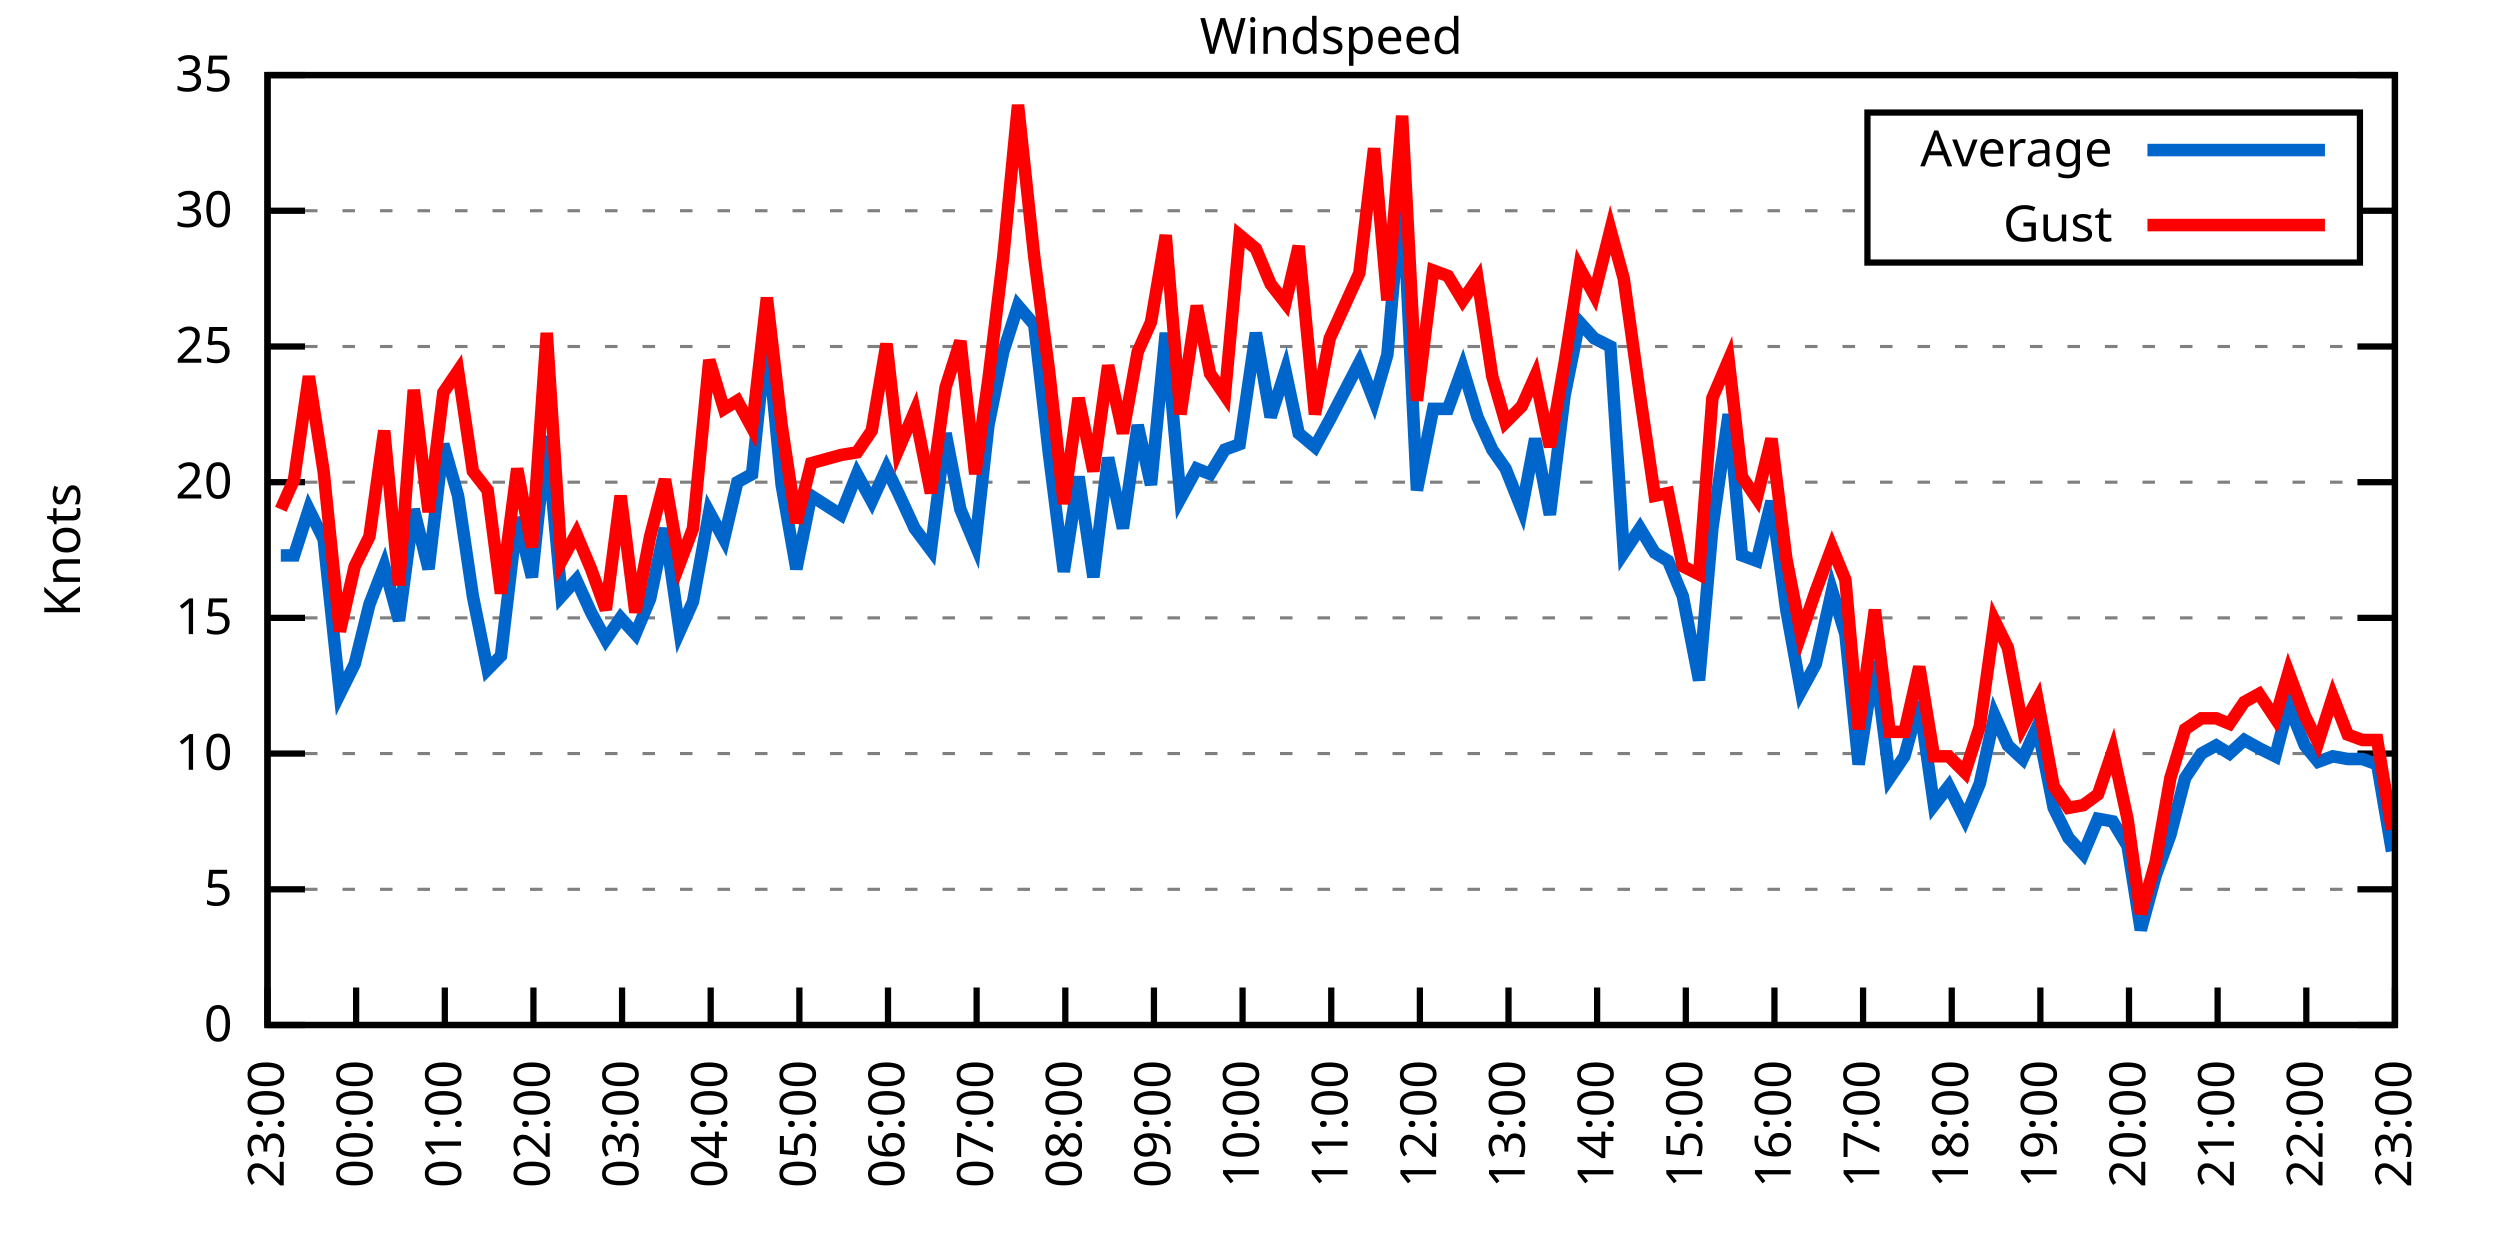
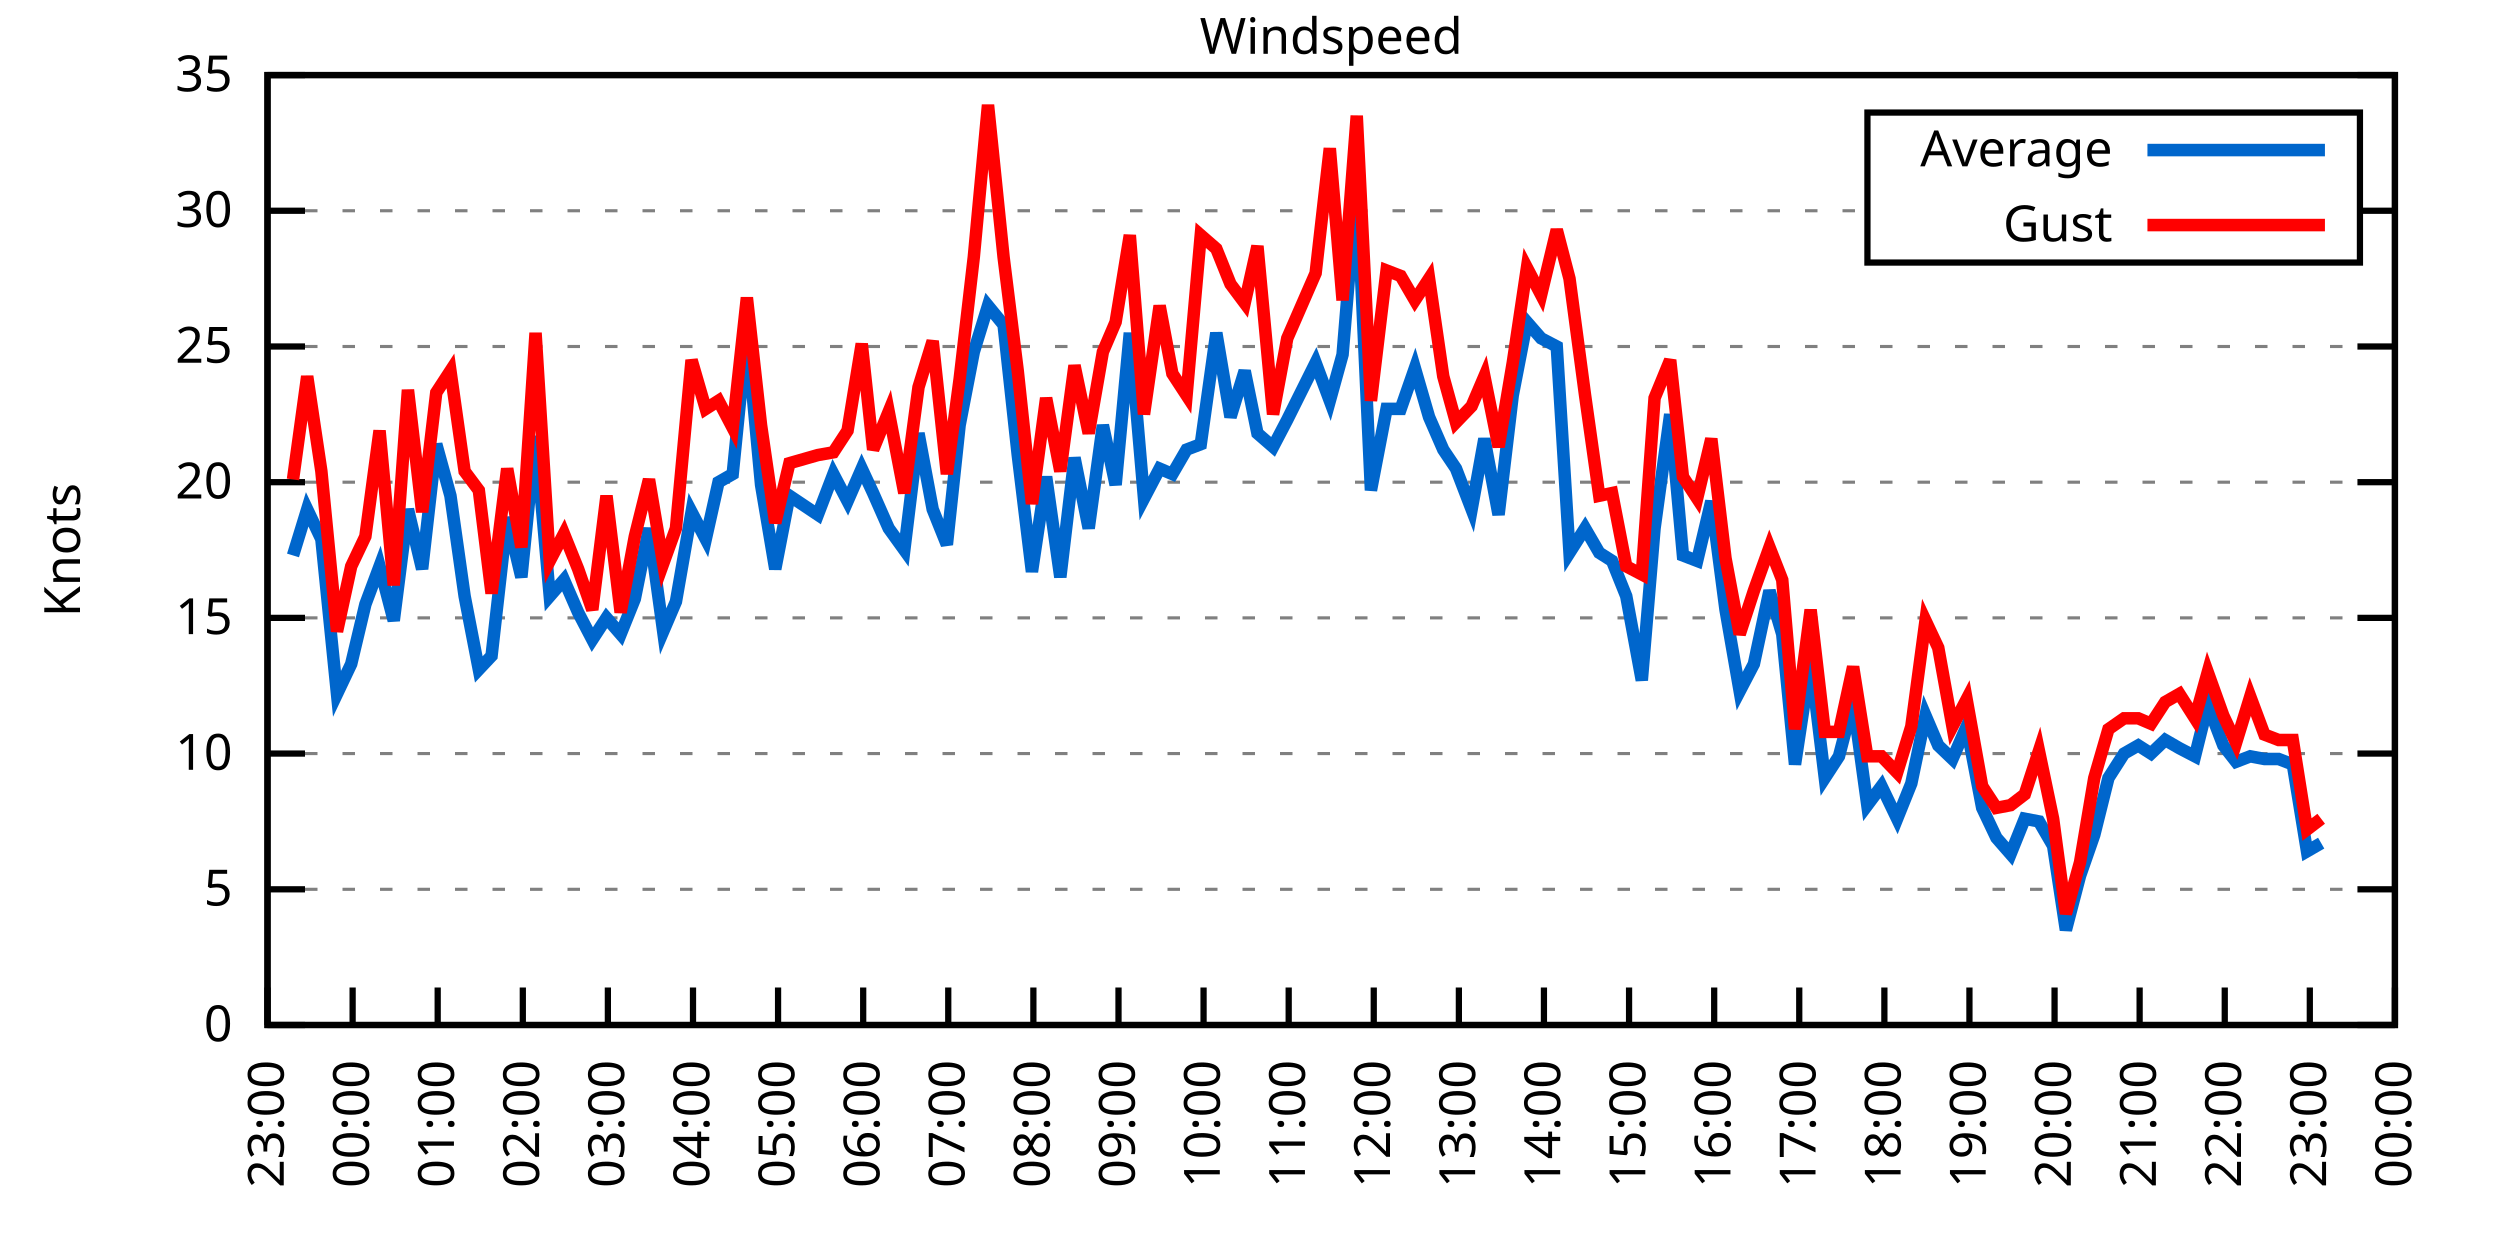
<svg xmlns="http://www.w3.org/2000/svg" xmlns:xlink="http://www.w3.org/1999/xlink" width="400" height="200" viewBox="0 0 400 200">
  <g id="gnuplot_canvas">
    <rect x="0" y="0" width="400" height="200" fill="none" />
    <defs>
      <circle id="gpDot" r="0.5" stroke-width="0.5" stroke="currentColor" />
      <path id="gpPt0" stroke-width="0.333" stroke="currentColor" d="M-1,0 h2 M0,-1 v2" />
      <path id="gpPt1" stroke-width="0.333" stroke="currentColor" d="M-1,-1 L1,1 M1,-1 L-1,1" />
      <path id="gpPt2" stroke-width="0.333" stroke="currentColor" d="M-1,0 L1,0 M0,-1 L0,1 M-1,-1 L1,1 M-1,1 L1,-1" />
      <rect id="gpPt3" stroke-width="0.333" stroke="currentColor" x="-1" y="-1" width="2" height="2" />
      <rect id="gpPt4" stroke-width="0.333" stroke="currentColor" fill="currentColor" x="-1" y="-1" width="2" height="2" />
      <circle id="gpPt5" stroke-width="0.333" stroke="currentColor" cx="0" cy="0" r="1" />
      <use xlink:href="#gpPt5" id="gpPt6" fill="currentColor" stroke="none" />
      <path id="gpPt7" stroke-width="0.333" stroke="currentColor" d="M0,-1.33 L-1.33,0.67 L1.33,0.67 z" />
      <use xlink:href="#gpPt7" id="gpPt8" fill="currentColor" stroke="none" />
      <use xlink:href="#gpPt7" id="gpPt9" stroke="currentColor" transform="rotate(180)" />
      <use xlink:href="#gpPt9" id="gpPt10" fill="currentColor" stroke="none" />
      <use xlink:href="#gpPt3" id="gpPt11" stroke="currentColor" transform="rotate(45)" />
      <use xlink:href="#gpPt11" id="gpPt12" fill="currentColor" stroke="none" />
      <path id="gpPt13" stroke-width="0.333" stroke="currentColor" d="M0,1.330 L1.265,0.411 L0.782,-1.067 L-0.782,-1.076 L-1.265,0.411 z" />
      <use xlink:href="#gpPt13" id="gpPt14" fill="currentColor" stroke="none" />
      <filter id="textbox" filterUnits="objectBoundingBox" x="0" y="0" height="1" width="1">
        <feFlood flood-color="white" flood-opacity="1" result="bgnd" />
        <feComposite in="SourceGraphic" in2="bgnd" operator="atop" />
      </filter>
      <filter id="greybox" filterUnits="objectBoundingBox" x="0" y="0" height="1" width="1">
        <feFlood flood-color="lightgrey" flood-opacity="1" result="grey" />
        <feComposite in="SourceGraphic" in2="grey" operator="atop" />
      </filter>
    </defs>
    <g fill="none" color="white" stroke="currentColor" stroke-width="1.00" stroke-linecap="butt" stroke-linejoin="miter">
</g>
    <g fill="none" color="black" stroke="currentColor" stroke-width="1.00" stroke-linecap="butt" stroke-linejoin="miter">
      <g stroke="none" shape-rendering="crispEdges">
        <polygon fill="rgb(255, 255, 255)" points="42.80,164.00 383.18,164.00 383.18,12.02 42.80,12.02 " />
      </g>
    </g>
    <g fill="none" color="black" stroke="currentColor" stroke-width="1.00" stroke-linecap="butt" stroke-linejoin="miter">
</g>
    <g fill="none" color="black" stroke="black" stroke-width="0.50" stroke-linecap="butt" stroke-linejoin="miter">
</g>
    <g fill="none" color="gray" stroke="currentColor" stroke-width="0.50" stroke-linecap="butt" stroke-linejoin="miter">
      <path stroke="gray" stroke-dasharray="2,4" class="gridline" d="M42.80,164.00 L383.19,164.00  " />
    </g>
    <g fill="none" color="gray" stroke="gray" stroke-width="1.00" stroke-linecap="butt" stroke-linejoin="miter">
</g>
    <g fill="none" color="black" stroke="currentColor" stroke-width="1.00" stroke-linecap="butt" stroke-linejoin="miter">
      <path stroke="black" d="M42.80,164.00 L48.80,164.00 M383.19,164.00 L377.19,164.00  " />
      <g transform="translate(37.20,166.60)" stroke="none" fill="black" font-family="Sans" font-size="8.00" text-anchor="end">
        <text>
          <tspan font-family="Sans"> 0</tspan>
        </text>
      </g>
    </g>
    <g fill="none" color="black" stroke="currentColor" stroke-width="1.00" stroke-linecap="butt" stroke-linejoin="miter">
</g>
    <g fill="none" color="black" stroke="black" stroke-width="0.50" stroke-linecap="butt" stroke-linejoin="miter">
</g>
    <g fill="none" color="gray" stroke="currentColor" stroke-width="0.50" stroke-linecap="butt" stroke-linejoin="miter">
      <path stroke="gray" stroke-dasharray="2,4" class="gridline" d="M42.80,142.29 L383.19,142.29  " />
    </g>
    <g fill="none" color="gray" stroke="gray" stroke-width="1.00" stroke-linecap="butt" stroke-linejoin="miter">
</g>
    <g fill="none" color="black" stroke="currentColor" stroke-width="1.00" stroke-linecap="butt" stroke-linejoin="miter">
      <path stroke="black" d="M42.80,142.29 L48.80,142.29 M383.19,142.29 L377.19,142.29  " />
      <g transform="translate(37.20,144.89)" stroke="none" fill="black" font-family="Sans" font-size="8.00" text-anchor="end">
        <text>
          <tspan font-family="Sans"> 5</tspan>
        </text>
      </g>
    </g>
    <g fill="none" color="black" stroke="currentColor" stroke-width="1.00" stroke-linecap="butt" stroke-linejoin="miter">
</g>
    <g fill="none" color="black" stroke="black" stroke-width="0.50" stroke-linecap="butt" stroke-linejoin="miter">
</g>
    <g fill="none" color="gray" stroke="currentColor" stroke-width="0.50" stroke-linecap="butt" stroke-linejoin="miter">
      <path stroke="gray" stroke-dasharray="2,4" class="gridline" d="M42.80,120.57 L383.19,120.57  " />
    </g>
    <g fill="none" color="gray" stroke="gray" stroke-width="1.00" stroke-linecap="butt" stroke-linejoin="miter">
</g>
    <g fill="none" color="black" stroke="currentColor" stroke-width="1.00" stroke-linecap="butt" stroke-linejoin="miter">
      <path stroke="black" d="M42.80,120.57 L48.80,120.57 M383.19,120.57 L377.19,120.57  " />
      <g transform="translate(37.20,123.17)" stroke="none" fill="black" font-family="Sans" font-size="8.00" text-anchor="end">
        <text>
          <tspan font-family="Sans"> 10</tspan>
        </text>
      </g>
    </g>
    <g fill="none" color="black" stroke="currentColor" stroke-width="1.00" stroke-linecap="butt" stroke-linejoin="miter">
</g>
    <g fill="none" color="black" stroke="black" stroke-width="0.50" stroke-linecap="butt" stroke-linejoin="miter">
</g>
    <g fill="none" color="gray" stroke="currentColor" stroke-width="0.50" stroke-linecap="butt" stroke-linejoin="miter">
      <path stroke="gray" stroke-dasharray="2,4" class="gridline" d="M42.80,98.86 L383.19,98.86  " />
    </g>
    <g fill="none" color="gray" stroke="gray" stroke-width="1.00" stroke-linecap="butt" stroke-linejoin="miter">
</g>
    <g fill="none" color="black" stroke="currentColor" stroke-width="1.00" stroke-linecap="butt" stroke-linejoin="miter">
      <path stroke="black" d="M42.80,98.86 L48.80,98.86 M383.19,98.86 L377.19,98.86  " />
      <g transform="translate(37.20,101.46)" stroke="none" fill="black" font-family="Sans" font-size="8.00" text-anchor="end">
        <text>
          <tspan font-family="Sans"> 15</tspan>
        </text>
      </g>
    </g>
    <g fill="none" color="black" stroke="currentColor" stroke-width="1.00" stroke-linecap="butt" stroke-linejoin="miter">
</g>
    <g fill="none" color="black" stroke="black" stroke-width="0.50" stroke-linecap="butt" stroke-linejoin="miter">
</g>
    <g fill="none" color="gray" stroke="currentColor" stroke-width="0.50" stroke-linecap="butt" stroke-linejoin="miter">
      <path stroke="gray" stroke-dasharray="2,4" class="gridline" d="M42.80,77.15 L383.19,77.15  " />
    </g>
    <g fill="none" color="gray" stroke="gray" stroke-width="1.00" stroke-linecap="butt" stroke-linejoin="miter">
</g>
    <g fill="none" color="black" stroke="currentColor" stroke-width="1.00" stroke-linecap="butt" stroke-linejoin="miter">
      <path stroke="black" d="M42.80,77.15 L48.80,77.15 M383.19,77.15 L377.19,77.15  " />
      <g transform="translate(37.20,79.75)" stroke="none" fill="black" font-family="Sans" font-size="8.00" text-anchor="end">
        <text>
          <tspan font-family="Sans"> 20</tspan>
        </text>
      </g>
    </g>
    <g fill="none" color="black" stroke="currentColor" stroke-width="1.00" stroke-linecap="butt" stroke-linejoin="miter">
</g>
    <g fill="none" color="black" stroke="black" stroke-width="0.50" stroke-linecap="butt" stroke-linejoin="miter">
</g>
    <g fill="none" color="gray" stroke="currentColor" stroke-width="0.50" stroke-linecap="butt" stroke-linejoin="miter">
      <path stroke="gray" stroke-dasharray="2,4" class="gridline" d="M42.80,55.44 L383.19,55.44  " />
    </g>
    <g fill="none" color="gray" stroke="gray" stroke-width="1.00" stroke-linecap="butt" stroke-linejoin="miter">
</g>
    <g fill="none" color="black" stroke="currentColor" stroke-width="1.00" stroke-linecap="butt" stroke-linejoin="miter">
      <path stroke="black" d="M42.80,55.44 L48.80,55.44 M383.19,55.44 L377.19,55.44  " />
      <g transform="translate(37.20,58.04)" stroke="none" fill="black" font-family="Sans" font-size="8.00" text-anchor="end">
        <text>
          <tspan font-family="Sans"> 25</tspan>
        </text>
      </g>
    </g>
    <g fill="none" color="black" stroke="currentColor" stroke-width="1.00" stroke-linecap="butt" stroke-linejoin="miter">
</g>
    <g fill="none" color="black" stroke="black" stroke-width="0.50" stroke-linecap="butt" stroke-linejoin="miter">
</g>
    <g fill="none" color="gray" stroke="currentColor" stroke-width="0.50" stroke-linecap="butt" stroke-linejoin="miter">
      <path stroke="gray" stroke-dasharray="2,4" class="gridline" d="M42.80,33.72 L298.79,33.72 M377.59,33.72 L383.19,33.72  " />
    </g>
    <g fill="none" color="gray" stroke="gray" stroke-width="1.00" stroke-linecap="butt" stroke-linejoin="miter">
</g>
    <g fill="none" color="black" stroke="currentColor" stroke-width="1.00" stroke-linecap="butt" stroke-linejoin="miter">
      <path stroke="black" d="M42.80,33.72 L48.80,33.72 M383.19,33.72 L377.19,33.72  " />
      <g transform="translate(37.20,36.32)" stroke="none" fill="black" font-family="Sans" font-size="8.00" text-anchor="end">
        <text>
          <tspan font-family="Sans"> 30</tspan>
        </text>
      </g>
    </g>
    <g fill="none" color="black" stroke="currentColor" stroke-width="1.00" stroke-linecap="butt" stroke-linejoin="miter">
</g>
    <g fill="none" color="black" stroke="black" stroke-width="0.50" stroke-linecap="butt" stroke-linejoin="miter">
</g>
    <g fill="none" color="gray" stroke="currentColor" stroke-width="0.50" stroke-linecap="butt" stroke-linejoin="miter">
      <path stroke="gray" stroke-dasharray="2,4" class="gridline" d="M42.80,12.01 L383.19,12.01  " />
    </g>
    <g fill="none" color="gray" stroke="gray" stroke-width="1.00" stroke-linecap="butt" stroke-linejoin="miter">
</g>
    <g fill="none" color="black" stroke="currentColor" stroke-width="1.00" stroke-linecap="butt" stroke-linejoin="miter">
      <path stroke="black" d="M42.80,12.01 L48.80,12.01 M383.19,12.01 L377.19,12.01  " />
      <g transform="translate(37.20,14.61)" stroke="none" fill="black" font-family="Sans" font-size="8.00" text-anchor="end">
        <text>
          <tspan font-family="Sans"> 35</tspan>
        </text>
      </g>
    </g>
    <g fill="none" color="black" stroke="currentColor" stroke-width="1.00" stroke-linecap="butt" stroke-linejoin="miter">
      <path stroke="black" d="M42.80,164.00 L42.80,158.00  " />
      <g transform="translate(45.40,169.60) rotate(270.00)" stroke="none" fill="black" font-family="Sans" font-size="8.00" text-anchor="end">
        <text>
          <tspan font-family="Sans">23:00</tspan>
        </text>
      </g>
    </g>
    <g fill="none" color="black" stroke="currentColor" stroke-width="1.00" stroke-linecap="butt" stroke-linejoin="miter">
-       <path stroke="black" d="M56.98,164.00 L56.98,158.00  " />
-       <g transform="translate(59.58,169.60) rotate(270.00)" stroke="none" fill="black" font-family="Sans" font-size="8.00" text-anchor="end">
+       <path stroke="black" d="M56.42,164.00 L56.42,158.00  " />
+       <g transform="translate(59.02,169.60) rotate(270.00)" stroke="none" fill="black" font-family="Sans" font-size="8.00" text-anchor="end">
        <text>
          <tspan font-family="Sans">00:00</tspan>
        </text>
      </g>
    </g>
    <g fill="none" color="black" stroke="currentColor" stroke-width="1.00" stroke-linecap="butt" stroke-linejoin="miter">
-       <path stroke="black" d="M71.17,164.00 L71.17,158.00  " />
-       <g transform="translate(73.77,169.60) rotate(270.00)" stroke="none" fill="black" font-family="Sans" font-size="8.00" text-anchor="end">
+       <path stroke="black" d="M70.03,164.00 L70.03,158.00  " />
+       <g transform="translate(72.63,169.60) rotate(270.00)" stroke="none" fill="black" font-family="Sans" font-size="8.00" text-anchor="end">
        <text>
          <tspan font-family="Sans">01:00</tspan>
        </text>
      </g>
    </g>
    <g fill="none" color="black" stroke="currentColor" stroke-width="1.00" stroke-linecap="butt" stroke-linejoin="miter">
-       <path stroke="black" d="M85.35,164.00 L85.35,158.00  " />
-       <g transform="translate(87.95,169.60) rotate(270.00)" stroke="none" fill="black" font-family="Sans" font-size="8.00" text-anchor="end">
+       <path stroke="black" d="M83.65,164.00 L83.65,158.00  " />
+       <g transform="translate(86.25,169.60) rotate(270.00)" stroke="none" fill="black" font-family="Sans" font-size="8.00" text-anchor="end">
        <text>
          <tspan font-family="Sans">02:00</tspan>
        </text>
      </g>
    </g>
    <g fill="none" color="black" stroke="currentColor" stroke-width="1.00" stroke-linecap="butt" stroke-linejoin="miter">
-       <path stroke="black" d="M99.53,164.00 L99.53,158.00  " />
-       <g transform="translate(102.13,169.60) rotate(270.00)" stroke="none" fill="black" font-family="Sans" font-size="8.00" text-anchor="end">
+       <path stroke="black" d="M97.26,164.00 L97.26,158.00  " />
+       <g transform="translate(99.86,169.60) rotate(270.00)" stroke="none" fill="black" font-family="Sans" font-size="8.00" text-anchor="end">
        <text>
          <tspan font-family="Sans">03:00</tspan>
        </text>
      </g>
    </g>
    <g fill="none" color="black" stroke="currentColor" stroke-width="1.00" stroke-linecap="butt" stroke-linejoin="miter">
-       <path stroke="black" d="M113.71,164.00 L113.71,158.00  " />
-       <g transform="translate(116.31,169.60) rotate(270.00)" stroke="none" fill="black" font-family="Sans" font-size="8.00" text-anchor="end">
+       <path stroke="black" d="M110.88,164.00 L110.88,158.00  " />
+       <g transform="translate(113.48,169.60) rotate(270.00)" stroke="none" fill="black" font-family="Sans" font-size="8.00" text-anchor="end">
        <text>
          <tspan font-family="Sans">04:00</tspan>
        </text>
      </g>
    </g>
    <g fill="none" color="black" stroke="currentColor" stroke-width="1.00" stroke-linecap="butt" stroke-linejoin="miter">
-       <path stroke="black" d="M127.90,164.00 L127.90,158.00  " />
-       <g transform="translate(130.50,169.60) rotate(270.00)" stroke="none" fill="black" font-family="Sans" font-size="8.00" text-anchor="end">
+       <path stroke="black" d="M124.49,164.00 L124.49,158.00  " />
+       <g transform="translate(127.09,169.60) rotate(270.00)" stroke="none" fill="black" font-family="Sans" font-size="8.00" text-anchor="end">
        <text>
          <tspan font-family="Sans">05:00</tspan>
        </text>
      </g>
    </g>
    <g fill="none" color="black" stroke="currentColor" stroke-width="1.00" stroke-linecap="butt" stroke-linejoin="miter">
-       <path stroke="black" d="M142.08,164.00 L142.08,158.00  " />
-       <g transform="translate(144.68,169.60) rotate(270.00)" stroke="none" fill="black" font-family="Sans" font-size="8.00" text-anchor="end">
+       <path stroke="black" d="M138.11,164.00 L138.11,158.00  " />
+       <g transform="translate(140.71,169.60) rotate(270.00)" stroke="none" fill="black" font-family="Sans" font-size="8.00" text-anchor="end">
        <text>
          <tspan font-family="Sans">06:00</tspan>
        </text>
      </g>
    </g>
    <g fill="none" color="black" stroke="currentColor" stroke-width="1.00" stroke-linecap="butt" stroke-linejoin="miter">
-       <path stroke="black" d="M156.26,164.00 L156.26,158.00  " />
-       <g transform="translate(158.86,169.60) rotate(270.00)" stroke="none" fill="black" font-family="Sans" font-size="8.00" text-anchor="end">
+       <path stroke="black" d="M151.72,164.00 L151.72,158.00  " />
+       <g transform="translate(154.32,169.60) rotate(270.00)" stroke="none" fill="black" font-family="Sans" font-size="8.00" text-anchor="end">
        <text>
          <tspan font-family="Sans">07:00</tspan>
        </text>
      </g>
    </g>
    <g fill="none" color="black" stroke="currentColor" stroke-width="1.00" stroke-linecap="butt" stroke-linejoin="miter">
-       <path stroke="black" d="M170.45,164.00 L170.45,158.00  " />
-       <g transform="translate(173.05,169.60) rotate(270.00)" stroke="none" fill="black" font-family="Sans" font-size="8.00" text-anchor="end">
+       <path stroke="black" d="M165.34,164.00 L165.34,158.00  " />
+       <g transform="translate(167.94,169.60) rotate(270.00)" stroke="none" fill="black" font-family="Sans" font-size="8.00" text-anchor="end">
        <text>
          <tspan font-family="Sans">08:00</tspan>
        </text>
      </g>
    </g>
    <g fill="none" color="black" stroke="currentColor" stroke-width="1.00" stroke-linecap="butt" stroke-linejoin="miter">
-       <path stroke="black" d="M184.63,164.00 L184.63,158.00  " />
-       <g transform="translate(187.23,169.60) rotate(270.00)" stroke="none" fill="black" font-family="Sans" font-size="8.00" text-anchor="end">
+       <path stroke="black" d="M178.96,164.00 L178.96,158.00  " />
+       <g transform="translate(181.56,169.60) rotate(270.00)" stroke="none" fill="black" font-family="Sans" font-size="8.00" text-anchor="end">
        <text>
          <tspan font-family="Sans">09:00</tspan>
        </text>
      </g>
    </g>
    <g fill="none" color="black" stroke="currentColor" stroke-width="1.00" stroke-linecap="butt" stroke-linejoin="miter">
-       <path stroke="black" d="M198.81,164.00 L198.81,158.00  " />
-       <g transform="translate(201.41,169.60) rotate(270.00)" stroke="none" fill="black" font-family="Sans" font-size="8.00" text-anchor="end">
+       <path stroke="black" d="M192.57,164.00 L192.57,158.00  " />
+       <g transform="translate(195.17,169.60) rotate(270.00)" stroke="none" fill="black" font-family="Sans" font-size="8.00" text-anchor="end">
        <text>
          <tspan font-family="Sans">10:00</tspan>
        </text>
      </g>
    </g>
    <g fill="none" color="black" stroke="currentColor" stroke-width="1.00" stroke-linecap="butt" stroke-linejoin="miter">
-       <path stroke="black" d="M213.00,164.00 L213.00,158.00  " />
-       <g transform="translate(215.60,169.60) rotate(270.00)" stroke="none" fill="black" font-family="Sans" font-size="8.00" text-anchor="end">
+       <path stroke="black" d="M206.19,164.00 L206.19,158.00  " />
+       <g transform="translate(208.79,169.60) rotate(270.00)" stroke="none" fill="black" font-family="Sans" font-size="8.00" text-anchor="end">
        <text>
          <tspan font-family="Sans">11:00</tspan>
        </text>
      </g>
    </g>
    <g fill="none" color="black" stroke="currentColor" stroke-width="1.00" stroke-linecap="butt" stroke-linejoin="miter">
-       <path stroke="black" d="M227.18,164.00 L227.18,158.00  " />
-       <g transform="translate(229.78,169.60) rotate(270.00)" stroke="none" fill="black" font-family="Sans" font-size="8.00" text-anchor="end">
+       <path stroke="black" d="M219.80,164.00 L219.80,158.00  " />
+       <g transform="translate(222.40,169.60) rotate(270.00)" stroke="none" fill="black" font-family="Sans" font-size="8.00" text-anchor="end">
        <text>
          <tspan font-family="Sans">12:00</tspan>
        </text>
      </g>
    </g>
    <g fill="none" color="black" stroke="currentColor" stroke-width="1.00" stroke-linecap="butt" stroke-linejoin="miter">
-       <path stroke="black" d="M241.36,164.00 L241.36,158.00  " />
-       <g transform="translate(243.96,169.60) rotate(270.00)" stroke="none" fill="black" font-family="Sans" font-size="8.00" text-anchor="end">
+       <path stroke="black" d="M233.42,164.00 L233.42,158.00  " />
+       <g transform="translate(236.02,169.60) rotate(270.00)" stroke="none" fill="black" font-family="Sans" font-size="8.00" text-anchor="end">
        <text>
          <tspan font-family="Sans">13:00</tspan>
        </text>
      </g>
    </g>
    <g fill="none" color="black" stroke="currentColor" stroke-width="1.00" stroke-linecap="butt" stroke-linejoin="miter">
-       <path stroke="black" d="M255.54,164.00 L255.54,158.00  " />
-       <g transform="translate(258.14,169.60) rotate(270.00)" stroke="none" fill="black" font-family="Sans" font-size="8.00" text-anchor="end">
+       <path stroke="black" d="M247.03,164.00 L247.03,158.00  " />
+       <g transform="translate(249.63,169.60) rotate(270.00)" stroke="none" fill="black" font-family="Sans" font-size="8.00" text-anchor="end">
        <text>
          <tspan font-family="Sans">14:00</tspan>
        </text>
      </g>
    </g>
    <g fill="none" color="black" stroke="currentColor" stroke-width="1.00" stroke-linecap="butt" stroke-linejoin="miter">
-       <path stroke="black" d="M269.73,164.00 L269.73,158.00  " />
-       <g transform="translate(272.33,169.60) rotate(270.00)" stroke="none" fill="black" font-family="Sans" font-size="8.00" text-anchor="end">
+       <path stroke="black" d="M260.65,164.00 L260.65,158.00  " />
+       <g transform="translate(263.25,169.60) rotate(270.00)" stroke="none" fill="black" font-family="Sans" font-size="8.00" text-anchor="end">
        <text>
          <tspan font-family="Sans">15:00</tspan>
        </text>
      </g>
    </g>
    <g fill="none" color="black" stroke="currentColor" stroke-width="1.00" stroke-linecap="butt" stroke-linejoin="miter">
-       <path stroke="black" d="M283.91,164.00 L283.91,158.00  " />
-       <g transform="translate(286.51,169.60) rotate(270.00)" stroke="none" fill="black" font-family="Sans" font-size="8.00" text-anchor="end">
+       <path stroke="black" d="M274.27,164.00 L274.27,158.00  " />
+       <g transform="translate(276.87,169.60) rotate(270.00)" stroke="none" fill="black" font-family="Sans" font-size="8.00" text-anchor="end">
        <text>
          <tspan font-family="Sans">16:00</tspan>
        </text>
      </g>
    </g>
    <g fill="none" color="black" stroke="currentColor" stroke-width="1.00" stroke-linecap="butt" stroke-linejoin="miter">
-       <path stroke="black" d="M298.09,164.00 L298.09,158.00  " />
-       <g transform="translate(300.69,169.60) rotate(270.00)" stroke="none" fill="black" font-family="Sans" font-size="8.00" text-anchor="end">
+       <path stroke="black" d="M287.88,164.00 L287.88,158.00  " />
+       <g transform="translate(290.48,169.60) rotate(270.00)" stroke="none" fill="black" font-family="Sans" font-size="8.00" text-anchor="end">
        <text>
          <tspan font-family="Sans">17:00</tspan>
        </text>
      </g>
    </g>
    <g fill="none" color="black" stroke="currentColor" stroke-width="1.00" stroke-linecap="butt" stroke-linejoin="miter">
-       <path stroke="black" d="M312.28,164.00 L312.28,158.00  " />
-       <g transform="translate(314.88,169.60) rotate(270.00)" stroke="none" fill="black" font-family="Sans" font-size="8.00" text-anchor="end">
+       <path stroke="black" d="M301.50,164.00 L301.50,158.00  " />
+       <g transform="translate(304.10,169.60) rotate(270.00)" stroke="none" fill="black" font-family="Sans" font-size="8.00" text-anchor="end">
        <text>
          <tspan font-family="Sans">18:00</tspan>
        </text>
      </g>
    </g>
    <g fill="none" color="black" stroke="currentColor" stroke-width="1.00" stroke-linecap="butt" stroke-linejoin="miter">
-       <path stroke="black" d="M326.46,164.00 L326.46,158.00  " />
-       <g transform="translate(329.06,169.60) rotate(270.00)" stroke="none" fill="black" font-family="Sans" font-size="8.00" text-anchor="end">
+       <path stroke="black" d="M315.11,164.00 L315.11,158.00  " />
+       <g transform="translate(317.71,169.60) rotate(270.00)" stroke="none" fill="black" font-family="Sans" font-size="8.00" text-anchor="end">
        <text>
          <tspan font-family="Sans">19:00</tspan>
        </text>
      </g>
    </g>
    <g fill="none" color="black" stroke="currentColor" stroke-width="1.00" stroke-linecap="butt" stroke-linejoin="miter">
-       <path stroke="black" d="M340.64,164.00 L340.64,158.00  " />
-       <g transform="translate(343.24,169.60) rotate(270.00)" stroke="none" fill="black" font-family="Sans" font-size="8.00" text-anchor="end">
+       <path stroke="black" d="M328.73,164.00 L328.73,158.00  " />
+       <g transform="translate(331.33,169.60) rotate(270.00)" stroke="none" fill="black" font-family="Sans" font-size="8.00" text-anchor="end">
        <text>
          <tspan font-family="Sans">20:00</tspan>
        </text>
      </g>
    </g>
    <g fill="none" color="black" stroke="currentColor" stroke-width="1.00" stroke-linecap="butt" stroke-linejoin="miter">
-       <path stroke="black" d="M354.82,164.00 L354.82,158.00  " />
-       <g transform="translate(357.42,169.60) rotate(270.00)" stroke="none" fill="black" font-family="Sans" font-size="8.00" text-anchor="end">
+       <path stroke="black" d="M342.34,164.00 L342.34,158.00  " />
+       <g transform="translate(344.94,169.60) rotate(270.00)" stroke="none" fill="black" font-family="Sans" font-size="8.00" text-anchor="end">
        <text>
          <tspan font-family="Sans">21:00</tspan>
        </text>
      </g>
    </g>
    <g fill="none" color="black" stroke="currentColor" stroke-width="1.00" stroke-linecap="butt" stroke-linejoin="miter">
-       <path stroke="black" d="M369.01,164.00 L369.01,158.00  " />
-       <g transform="translate(371.61,169.60) rotate(270.00)" stroke="none" fill="black" font-family="Sans" font-size="8.00" text-anchor="end">
+       <path stroke="black" d="M355.96,164.00 L355.96,158.00  " />
+       <g transform="translate(358.56,169.60) rotate(270.00)" stroke="none" fill="black" font-family="Sans" font-size="8.00" text-anchor="end">
        <text>
          <tspan font-family="Sans">22:00</tspan>
+         </text>
+       </g>
+     </g>
+     <g fill="none" color="black" stroke="currentColor" stroke-width="1.00" stroke-linecap="butt" stroke-linejoin="miter">
+       <path stroke="black" d="M369.57,164.00 L369.57,158.00  " />
+       <g transform="translate(372.17,169.60) rotate(270.00)" stroke="none" fill="black" font-family="Sans" font-size="8.00" text-anchor="end">
+         <text>
+           <tspan font-family="Sans">23:00</tspan>
        </text>
      </g>
    </g>
    <g fill="none" color="black" stroke="currentColor" stroke-width="1.00" stroke-linecap="butt" stroke-linejoin="miter">
      <path stroke="black" d="M383.19,164.00 L383.19,158.00  " />
      <g transform="translate(385.79,169.60) rotate(270.00)" stroke="none" fill="black" font-family="Sans" font-size="8.00" text-anchor="end">
        <text>
-           <tspan font-family="Sans">23:00</tspan>
+           <tspan font-family="Sans">00:00</tspan>
        </text>
      </g>
    </g>
    <g fill="none" color="black" stroke="currentColor" stroke-width="1.00" stroke-linecap="butt" stroke-linejoin="miter">
</g>
    <g fill="none" color="black" stroke="currentColor" stroke-width="1.00" stroke-linecap="butt" stroke-linejoin="miter">
      <path stroke="black" d="M42.80,12.01 L42.80,164.00 L383.19,164.00 L383.19,12.01 L42.80,12.01 Z  " />
    </g>
    <g fill="none" color="black" stroke="currentColor" stroke-width="1.00" stroke-linecap="butt" stroke-linejoin="miter">
</g>
    <g fill="none" color="black" stroke="currentColor" stroke-width="1.00" stroke-linecap="butt" stroke-linejoin="miter">
      <path stroke="black" d="M298.79,42.01 L298.79,18.01 L377.59,18.01 L377.59,42.01 L298.79,42.01 Z  " />
    </g>
    <g id="Windspeed_plot_1">
      <g fill="none" color="white" stroke="black" stroke-width="2.00" stroke-linecap="butt" stroke-linejoin="miter">
</g>
      <g fill="none" color="black" stroke="currentColor" stroke-width="2.00" stroke-linecap="butt" stroke-linejoin="miter">
        <g transform="translate(337.99,26.61)" stroke="none" fill="black" font-family="Sans" font-size="8.00" text-anchor="end">
          <text>
            <tspan font-family="Sans">Average</tspan>
          </text>
        </g>
      </g>
      <g fill="none" color="black" stroke="currentColor" stroke-width="2.00" stroke-linecap="butt" stroke-linejoin="miter">
-         <path stroke="rgb(  0, 102, 204)" d="M343.59,24.01 L371.99,24.01 M44.93,88.87 L47.05,88.87 L49.42,81.49 L51.78,86.27 L54.38,111.02 L56.75,106.24   L59.11,96.69 L61.47,90.61 L63.84,99.30 L66.20,81.49 L68.57,91.04 L70.93,71.07 L73.29,79.32 L75.66,95.39   L78.02,107.11 L80.15,104.94 L82.75,82.79 L85.11,92.35 L87.48,69.77 L89.84,95.39 L92.20,92.78 L94.57,97.99   L96.93,102.34 L99.30,98.86 L101.66,101.47 L104.02,95.82 L106.39,84.53 L108.75,101.03 L110.88,96.26 L113.48,81.93   L115.84,86.27 L117.97,77.15 L120.33,75.85 L122.70,53.26 L125.06,77.58 L127.42,91.04 L129.79,79.32 L134.52,82.36   L137.12,75.85 L139.48,80.19 L141.84,74.98 L143.74,78.89 L146.34,84.53 L148.94,88.00 L151.30,69.33 L153.66,81.49   L156.03,87.14 L158.15,68.03 L160.52,56.30 L162.88,48.92 L165.48,51.96 L167.85,72.81 L170.21,91.48 L172.57,76.28   L174.94,92.35 L177.30,73.24 L179.67,84.53 L182.03,68.03 L184.16,77.58 L186.52,53.26 L188.88,79.75 L191.48,74.98   L193.61,75.85 L195.98,71.94 L198.34,71.07 L200.94,53.26 L203.30,66.73 L205.67,59.34 L207.79,69.33 L210.39,71.50   L212.76,67.16 L217.49,58.04 L219.85,64.12 L221.98,56.74 L224.34,29.38 L226.71,78.45 L229.31,65.42 L231.67,65.42   L234.03,58.91 L236.40,66.73 L238.76,71.94 L240.89,74.98 L243.49,81.49 L245.62,70.20 L247.98,82.36 L250.34,63.25   L252.71,51.53 L255.07,54.13 L257.67,55.44 L259.80,88.44 L262.40,84.53 L264.76,88.44 L266.89,89.74 L269.25,95.39   L271.85,108.85 L273.98,84.53 L276.58,66.29 L278.71,88.87 L281.07,89.74 L283.44,80.19 L285.80,97.56 L288.16,110.59   L290.53,106.24 L293.13,94.52 L295.26,101.47 L297.38,122.31 L299.98,105.81 L302.35,124.48 L304.71,121.01 L307.08,112.32   L309.44,128.83 L311.80,125.79 L314.40,131.00 L316.77,125.35 L319.13,114.49 L321.26,119.27 L323.62,121.44 L325.99,116.23   L328.59,129.26 L330.95,134.04 L333.31,136.64 L335.68,131.00 L338.04,131.43 L340.40,135.34 L342.53,148.80 L344.90,140.12   L347.26,133.60 L349.62,124.48 L352.22,120.57 L354.59,119.27 L356.72,120.57 L359.08,118.40 L361.44,119.71 L364.04,121.01   L366.17,112.76 L368.77,119.27 L370.90,121.88 L373.26,121.01 L375.63,121.44 L377.99,121.44 L380.35,122.31 L382.72,136.21    " />
+         <path stroke="rgb(  0, 102, 204)" d="M343.59,24.01 L371.99,24.01 M46.88,88.87 L49.15,81.49 L51.42,86.27 L53.92,111.02 L56.19,106.24 L58.46,96.69   L60.73,90.61 L63.00,99.30 L65.27,81.49 L67.54,91.04 L69.80,71.07 L72.07,79.32 L74.34,95.39 L76.61,107.11   L78.65,104.94 L81.15,82.79 L83.42,92.35 L85.69,69.77 L87.96,95.39 L90.23,92.78 L92.50,97.99 L94.77,102.34   L97.04,98.86 L99.30,101.47 L101.57,95.82 L103.84,84.53 L106.11,101.03 L108.15,96.26 L110.65,81.93 L112.92,86.27   L114.96,77.15 L117.23,75.85 L119.50,53.26 L121.77,77.58 L124.04,91.04 L126.31,79.32 L130.85,82.36 L133.34,75.85   L135.61,80.19 L137.88,74.98 L139.70,78.89 L142.19,84.53 L144.69,88.00 L146.96,69.33 L149.23,81.49 L151.50,87.14   L153.54,68.03 L155.81,56.30 L158.08,48.92 L160.57,51.96 L162.84,72.81 L165.11,91.48 L167.38,76.28 L169.65,92.35   L171.92,73.24 L174.19,84.53 L176.46,68.03 L178.50,77.58 L180.77,53.26 L183.04,79.75 L185.54,74.98 L187.58,75.85   L189.85,71.94 L192.12,71.07 L194.61,53.26 L196.88,66.73 L199.15,59.34 L201.19,69.33 L203.69,71.50 L205.96,67.16   L210.50,58.04 L212.77,64.12 L214.81,56.74 L217.08,29.38 L219.35,78.45 L221.85,65.42 L224.11,65.42 L226.38,58.91   L228.65,66.73 L230.92,71.94 L232.96,74.98 L235.46,81.49 L237.50,70.20 L239.77,82.36 L242.04,63.25 L244.31,51.53   L246.58,54.13 L249.08,55.44 L251.12,88.44 L253.61,84.53 L255.88,88.44 L257.93,89.74 L260.20,95.39 L262.69,108.85   L264.73,84.53 L267.23,66.29 L269.27,88.87 L271.54,89.74 L273.81,80.19 L276.08,97.56 L278.35,110.59 L280.62,106.24   L283.12,94.52 L285.16,101.47 L287.20,122.31 L289.70,105.81 L291.97,124.48 L294.23,121.01 L296.50,112.32 L298.77,128.83   L301.04,125.79 L303.54,131.00 L305.81,125.35 L308.08,114.49 L310.12,119.27 L312.39,121.44 L314.66,116.23 L317.15,129.26   L319.42,134.04 L321.69,136.64 L323.96,131.00 L326.23,131.43 L328.50,135.34 L330.54,148.80 L332.81,140.12 L335.08,133.60   L337.35,124.48 L339.85,120.57 L342.12,119.27 L344.16,120.57 L346.43,118.40 L348.70,119.71 L351.19,121.01 L353.24,112.76   L355.73,119.27 L357.77,121.88 L360.04,121.01 L362.31,121.44 L364.58,121.44 L366.85,122.31 L369.12,136.21 L371.39,134.90    " />
      </g>
    </g>
    <g id="Windspeed_plot_2">
      <g fill="none" color="black" stroke="currentColor" stroke-width="2.00" stroke-linecap="butt" stroke-linejoin="miter">
        <g transform="translate(337.99,38.61)" stroke="none" fill="black" font-family="Sans" font-size="8.00" text-anchor="end">
          <text>
            <tspan font-family="Sans">Gust</tspan>
          </text>
        </g>
      </g>
      <g fill="none" color="black" stroke="currentColor" stroke-width="2.00" stroke-linecap="butt" stroke-linejoin="miter">
-         <path stroke="rgb(255,   0,   0)" d="M343.59,36.01 L371.99,36.01 M44.93,81.49 L47.05,76.71 L49.42,60.21 L51.78,75.41 L54.38,101.03 L56.75,90.61   L59.11,85.83 L61.47,68.90 L63.84,93.65 L66.20,62.38 L68.57,81.93 L70.93,62.82 L73.29,59.34 L75.66,75.41   L78.02,78.45 L80.15,94.95 L82.75,74.98 L85.11,87.57 L87.48,53.26 L89.84,89.74 L92.20,85.40 L94.57,91.04   L96.93,97.56 L99.30,79.32 L101.66,97.99 L104.02,85.83 L106.39,76.71 L108.75,90.18 L110.88,84.53 L113.48,57.61   L115.84,65.42 L117.97,64.12 L120.33,68.46 L122.70,47.62 L125.06,68.03 L127.42,83.66 L129.79,74.11 L134.52,72.81   L137.12,72.37 L139.48,68.90 L141.84,55.00 L143.74,71.94 L146.34,65.86 L148.94,78.89 L151.30,61.95 L153.66,54.57   L156.03,75.85 L158.15,60.65 L160.52,41.11 L162.88,16.79 L165.48,41.11 L167.85,59.34 L170.21,80.62 L172.57,63.69   L174.94,75.41 L177.30,58.48 L179.67,69.33 L182.03,56.30 L184.16,51.53 L186.52,37.63 L188.88,66.29 L191.48,48.92   L193.61,59.78 L195.98,63.25 L198.34,37.63 L200.94,39.80 L203.30,45.45 L205.67,48.49 L207.79,39.37 L210.39,66.29   L212.76,54.13 L217.49,43.71 L219.85,23.73 L221.98,48.05 L224.34,18.52 L226.71,64.12 L229.31,43.28 L231.67,44.15   L234.03,48.05 L236.40,44.58 L238.76,60.21 L240.89,67.59 L243.49,64.99 L245.62,60.21 L247.98,71.50 L250.34,58.04   L252.71,42.84 L255.07,47.18 L257.67,36.76 L259.80,44.58 L262.40,63.25 L264.76,79.32 L266.89,78.89 L269.25,90.61   L271.85,91.91 L273.98,63.69 L276.58,57.61 L278.71,76.28 L281.07,79.75 L283.44,70.20 L285.80,89.31 L288.16,101.47   L290.53,94.52 L293.13,87.57 L295.26,92.78 L297.38,116.67 L299.98,97.56 L302.35,117.10 L304.71,117.10 L307.08,106.68   L309.44,121.01 L311.80,121.01 L314.40,123.61 L316.77,116.23 L319.13,99.30 L321.26,103.64 L323.62,116.23 L325.99,111.89   L328.59,125.79 L330.95,129.26 L333.31,128.83 L335.68,127.09 L338.04,120.14 L340.40,131.00 L342.53,146.20 L344.90,137.94   L347.26,124.48 L349.62,116.67 L352.22,114.93 L354.59,114.93 L356.72,115.80 L359.08,112.32 L361.44,111.02 L364.04,114.93   L366.17,107.55 L368.77,114.49 L370.90,118.84 L373.26,111.45 L375.63,117.53 L377.99,118.40 L380.35,118.40 L382.72,132.73    " />
+         <path stroke="rgb(255,   0,   0)" d="M343.59,36.01 L371.99,36.01 M46.88,76.71 L49.15,60.21 L51.42,75.41 L53.92,101.03 L56.19,90.61 L58.46,85.83   L60.73,68.90 L63.00,93.65 L65.27,62.38 L67.54,81.93 L69.80,62.82 L72.07,59.34 L74.34,75.41 L76.61,78.45   L78.65,94.95 L81.15,74.98 L83.42,87.57 L85.69,53.26 L87.96,89.74 L90.23,85.40 L92.50,91.04 L94.77,97.56   L97.04,79.32 L99.30,97.99 L101.57,85.83 L103.84,76.71 L106.11,90.18 L108.15,84.53 L110.65,57.61 L112.92,65.42   L114.96,64.12 L117.23,68.46 L119.50,47.62 L121.77,68.03 L124.04,83.66 L126.31,74.11 L130.85,72.81 L133.34,72.37   L135.61,68.90 L137.88,55.00 L139.70,71.94 L142.19,65.86 L144.69,78.89 L146.96,61.95 L149.23,54.57 L151.50,75.85   L153.54,60.65 L155.81,41.11 L158.08,16.79 L160.57,41.11 L162.84,59.34 L165.11,80.62 L167.38,63.69 L169.65,75.41   L171.92,58.48 L174.19,69.33 L176.46,56.30 L178.50,51.53 L180.77,37.63 L183.04,66.29 L185.54,48.92 L187.58,59.78   L189.85,63.25 L192.12,37.63 L194.61,39.80 L196.88,45.45 L199.15,48.49 L201.19,39.37 L203.69,66.29 L205.96,54.13   L210.50,43.71 L212.77,23.73 L214.81,48.05 L217.08,18.52 L219.35,64.12 L221.85,43.28 L224.11,44.15 L226.38,48.05   L228.65,44.58 L230.92,60.21 L232.96,67.59 L235.46,64.99 L237.50,60.21 L239.77,71.50 L242.04,58.04 L244.31,42.84   L246.58,47.18 L249.08,36.76 L251.12,44.58 L253.61,63.25 L255.88,79.32 L257.93,78.89 L260.20,90.61 L262.69,91.91   L264.73,63.69 L267.23,57.61 L269.27,76.28 L271.54,79.75 L273.81,70.20 L276.08,89.31 L278.35,101.47 L280.62,94.52   L283.12,87.57 L285.16,92.78 L287.20,116.67 L289.70,97.56 L291.97,117.10 L294.23,117.10 L296.50,106.68 L298.77,121.01   L301.04,121.01 L303.54,123.61 L305.81,116.23 L308.08,99.30 L310.12,103.64 L312.39,116.23 L314.66,111.89 L317.15,125.79   L319.42,129.26 L321.69,128.83 L323.96,127.09 L326.23,120.14 L328.50,131.00 L330.54,146.20 L332.81,137.94 L335.08,124.48   L337.35,116.67 L339.85,114.93 L342.12,114.93 L344.16,115.80 L346.43,112.32 L348.70,111.02 L351.19,114.93 L353.24,107.55   L355.73,114.49 L357.77,118.84 L360.04,111.45 L362.31,117.53 L364.58,118.40 L366.85,118.40 L369.12,132.73 L371.39,131.00    " />
      </g>
    </g>
    <g fill="none" color="black" stroke="currentColor" stroke-width="2.00" stroke-linecap="butt" stroke-linejoin="miter">
</g>
    <g fill="none" color="black" stroke="black" stroke-width="1.00" stroke-linecap="butt" stroke-linejoin="miter">
</g>
    <g fill="none" color="black" stroke="currentColor" stroke-width="1.00" stroke-linecap="butt" stroke-linejoin="miter">
      <path stroke="black" d="M42.80,12.01 L42.80,164.00 L383.19,164.00 L383.19,12.01 L42.80,12.01 Z  " />
      <g transform="translate(12.80,88.01) rotate(270.00)" stroke="none" fill="black" font-family="Sans" font-size="8.00" text-anchor="middle">
        <text>
          <tspan font-family="Sans">Knots</tspan>
        </text>
      </g>
    </g>
    <g fill="none" color="black" stroke="currentColor" stroke-width="1.00" stroke-linecap="butt" stroke-linejoin="miter">
</g>
    <g fill="none" color="black" stroke="currentColor" stroke-width="1.00" stroke-linecap="butt" stroke-linejoin="miter">
      <g transform="translate(212.99,8.61)" stroke="none" fill="black" font-family="Sans" font-size="8.00" text-anchor="middle">
        <text>
          <tspan font-family="Sans">Windspeed</tspan>
        </text>
      </g>
    </g>
    <g fill="none" color="black" stroke="currentColor" stroke-width="1.00" stroke-linecap="butt" stroke-linejoin="miter">
</g>
  </g>
</svg>
